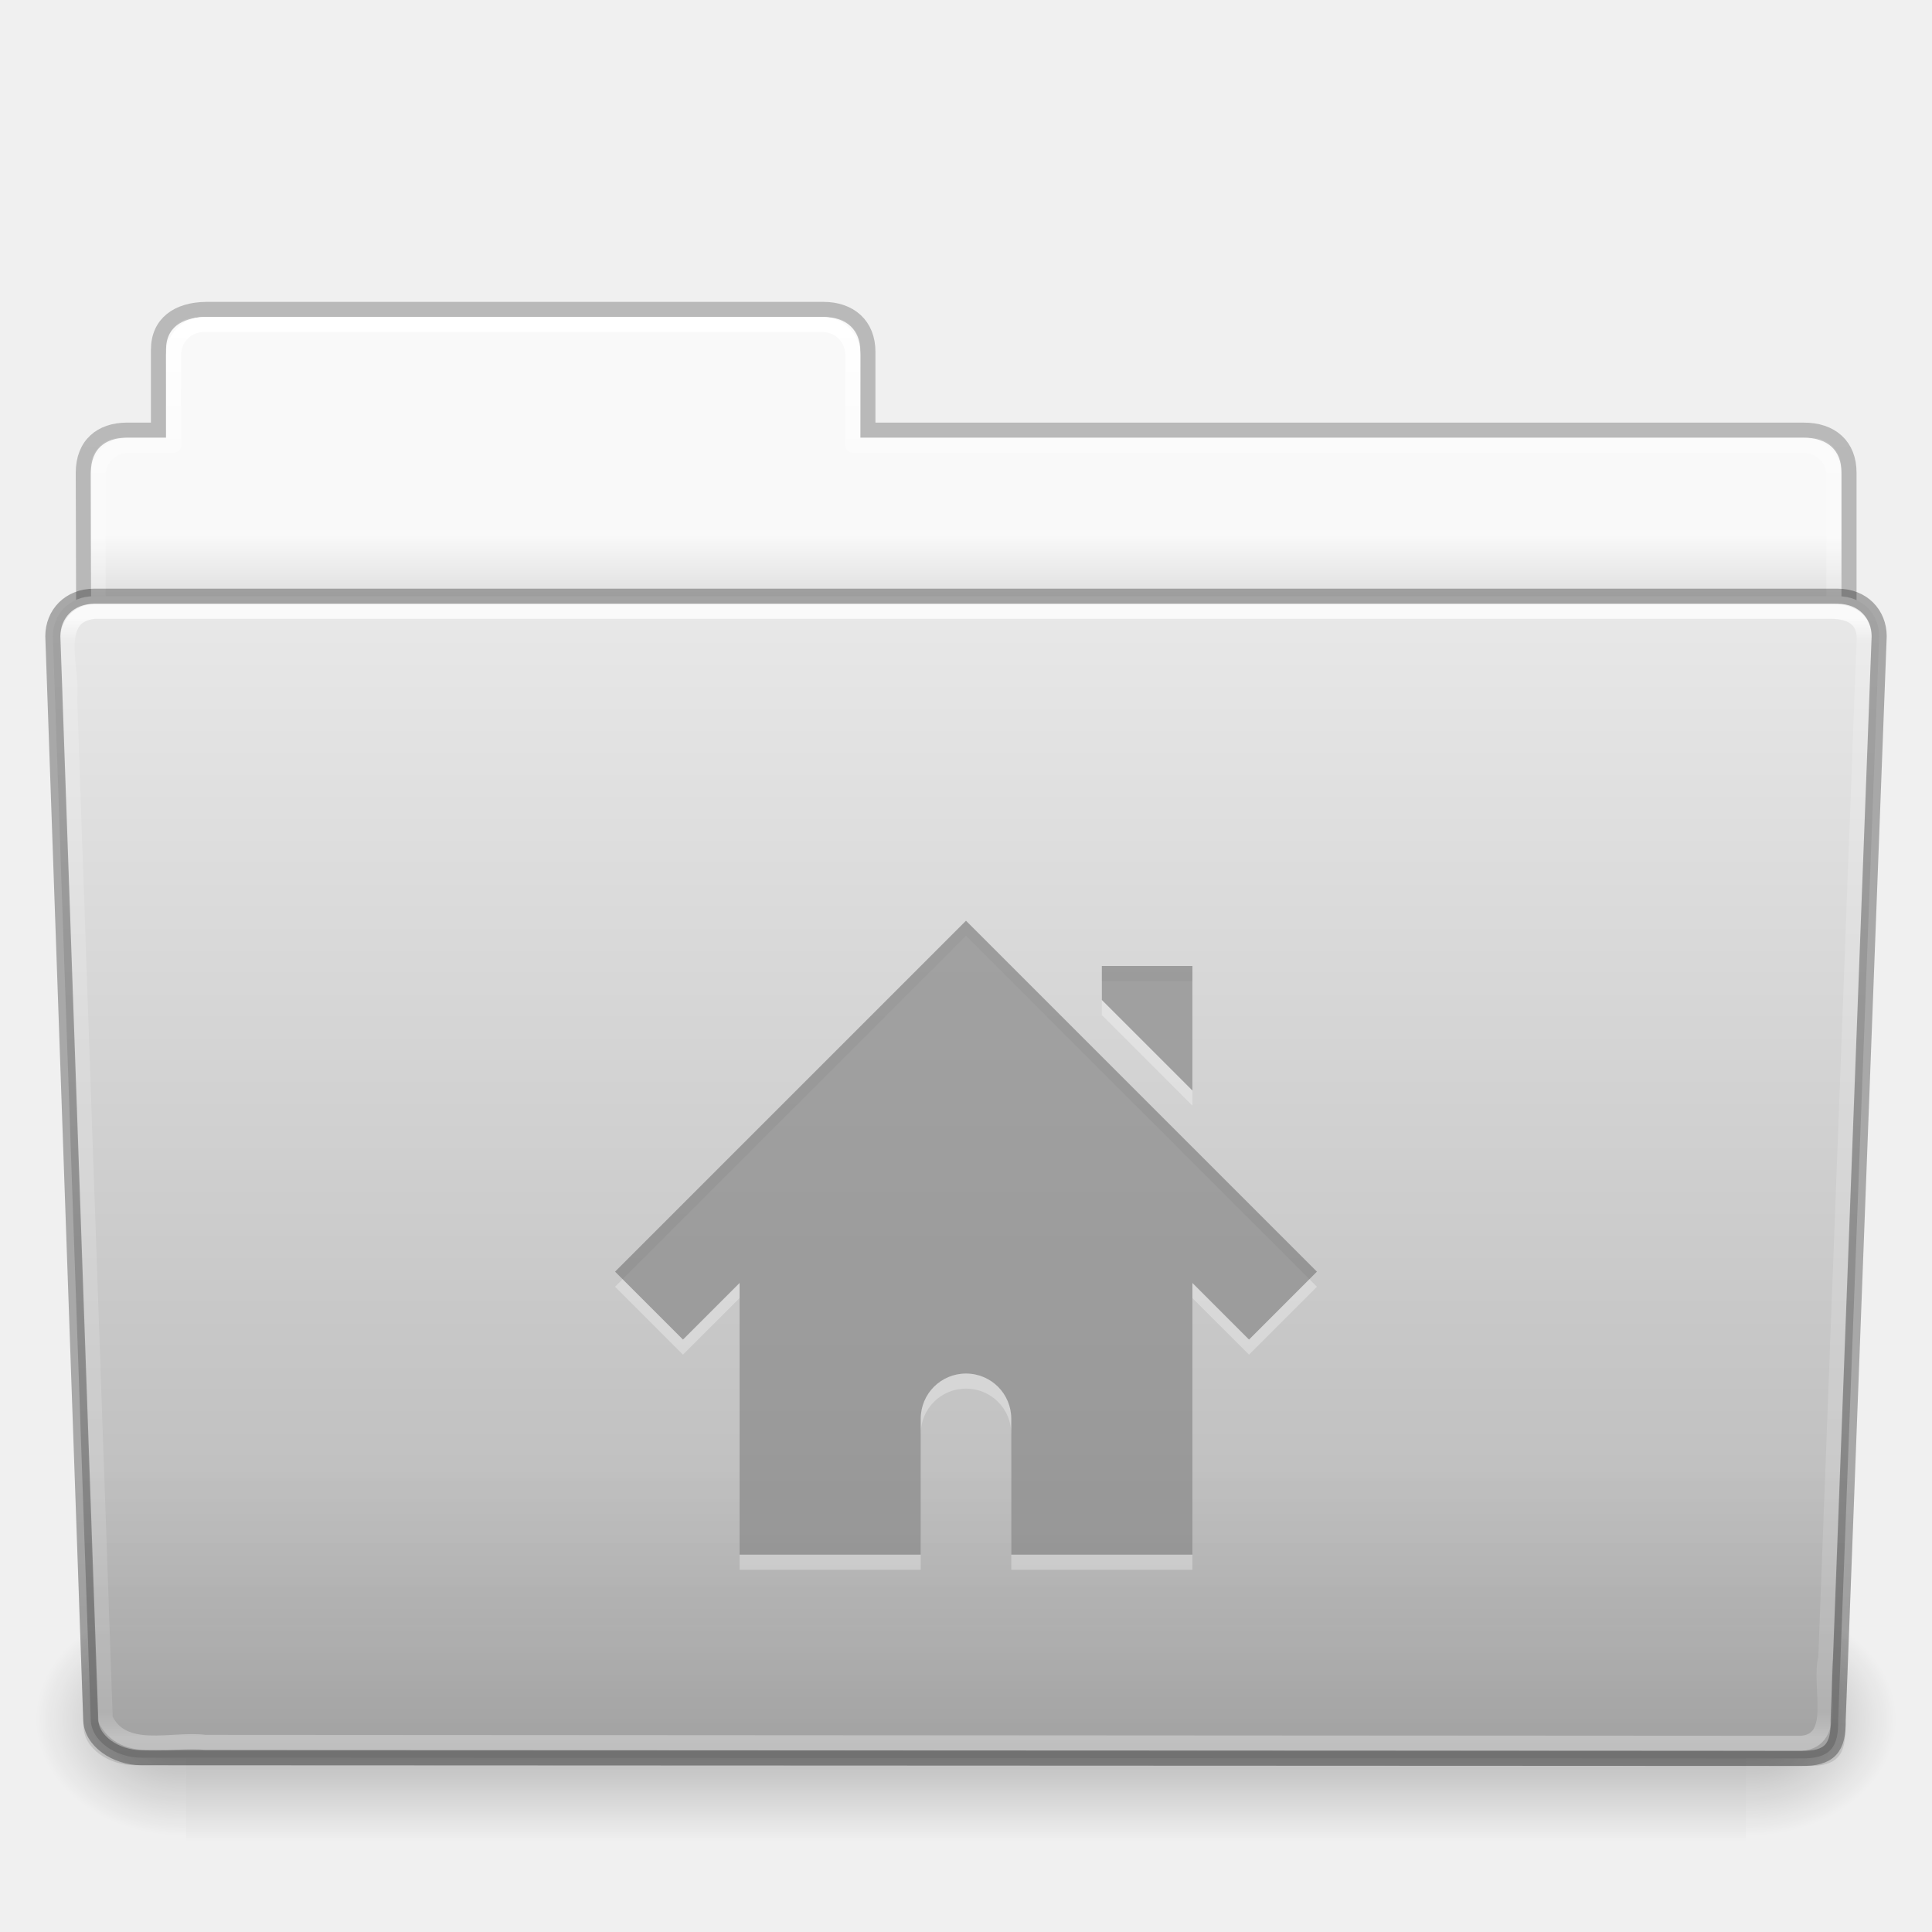
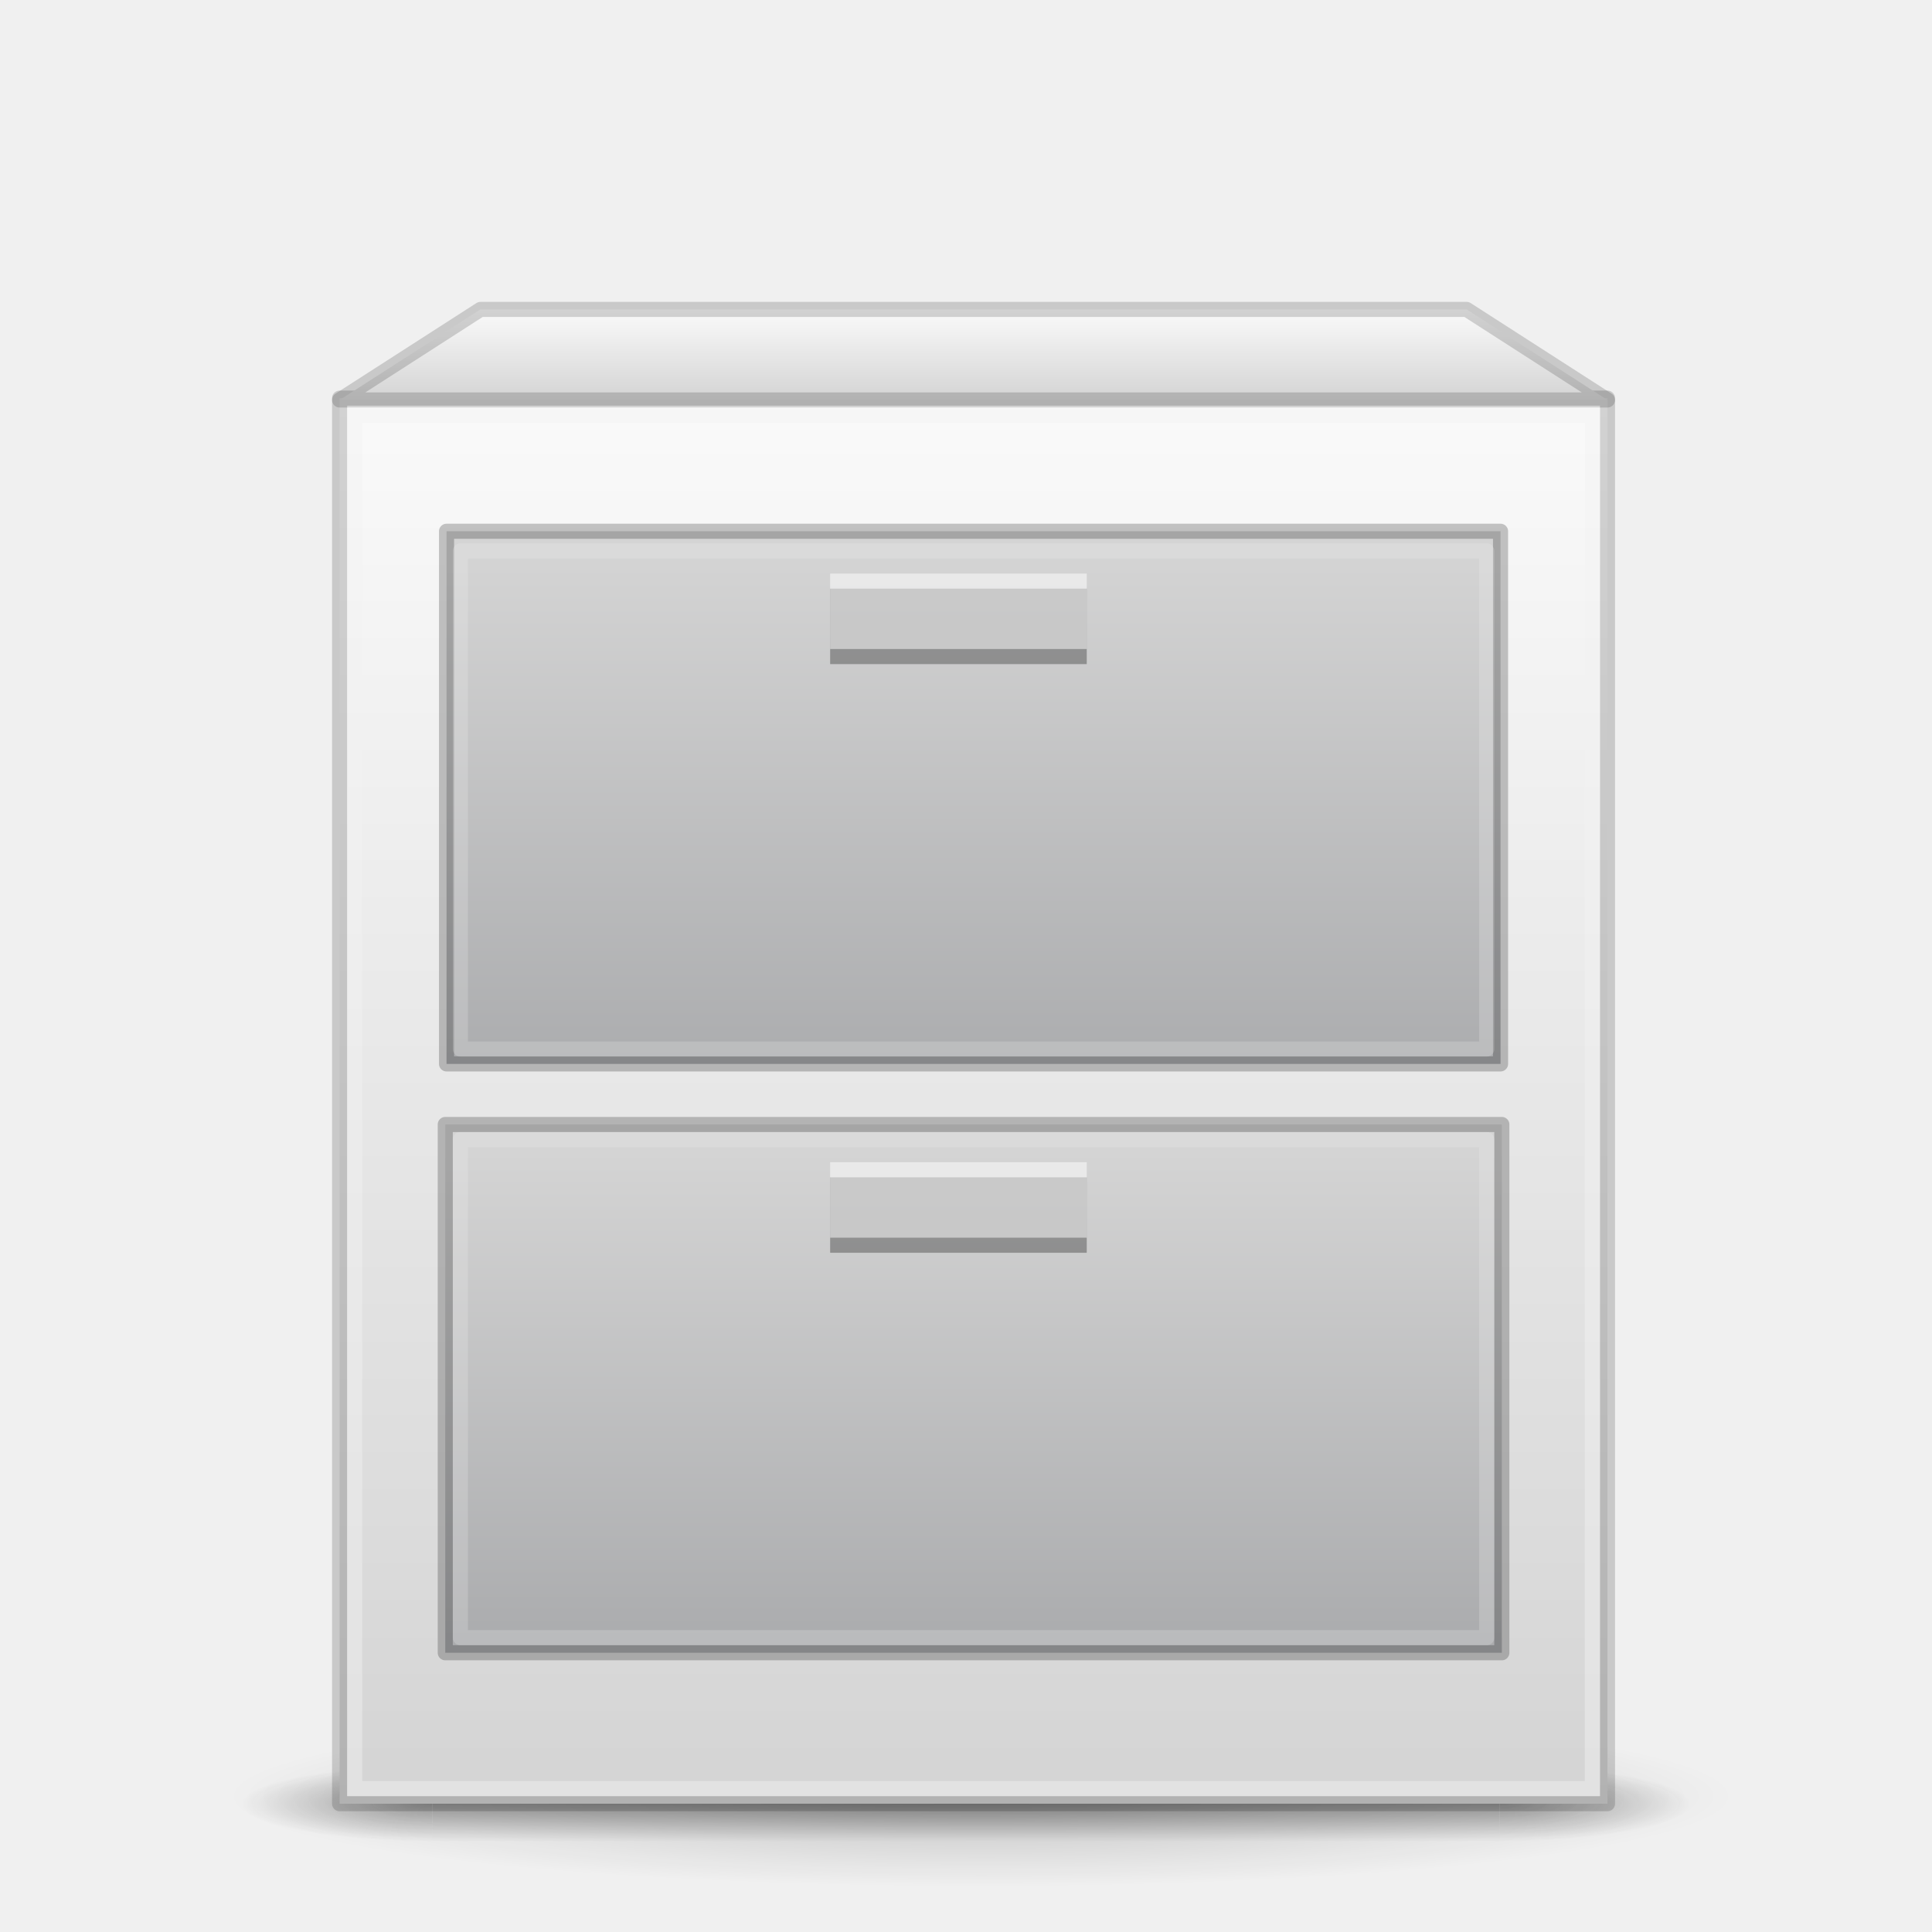
- <svg xmlns="http://www.w3.org/2000/svg" xmlns:xlink="http://www.w3.org/1999/xlink" version="1.1" width="128" height="128" id="svg4000">
-   <defs id="defs4002">
-     <linearGradient x1="97.539" y1="16.962" x2="97.539" y2="44.261" id="linearGradient3097" xlink:href="#linearGradient8272" gradientUnits="userSpaceOnUse" gradientTransform="matrix(2.665841,0,0,2.717099,-143.3328,-69.19882)" />
-     <linearGradient id="linearGradient8272">
-       <stop id="stop8274" style="stop-color:#ffffff;stop-opacity:1" offset="0" />
-       <stop id="stop8276" style="stop-color:#ffffff;stop-opacity:0.235" offset="0.022" />
-       <stop id="stop8278" style="stop-color:#ffffff;stop-opacity:0.157" offset="0.979" />
-       <stop id="stop8280" style="stop-color:#ffffff;stop-opacity:0.392" offset="1" />
+ <svg xmlns="http://www.w3.org/2000/svg" xmlns:xlink="http://www.w3.org/1999/xlink" id="svg8" version="1.1" viewBox="0 0 128 128" height="128" width="128">
+   <defs id="defs2">
+     <linearGradient id="linearGradient1638">
+       <stop style="stop-color:#fafafa;stop-opacity:1" offset="0" id="stop1634" />
+       <stop style="stop-color:#d4d4d4;stop-opacity:1" offset="1" id="stop1636" />
    </linearGradient>
-     <linearGradient x1="22.935" y1="49.629" x2="22.935" y2="36.599" id="linearGradient3100" xlink:href="#linearGradient6129-963-697-142-998-580-273" gradientUnits="userSpaceOnUse" gradientTransform="matrix(3.036796,0,0,2.69097,-8.883113,-65.36461)" />
-     <linearGradient id="linearGradient6129-963-697-142-998-580-273">
-       <stop id="stop2661" style="stop-color:#0a0a0a;stop-opacity:0.498" offset="0" />
-       <stop id="stop2663" style="stop-color:#0a0a0a;stop-opacity:0" offset="1" />
+     <linearGradient id="linearGradient1077">
+       <stop style="stop-color:#fafafa;stop-opacity:1" offset="0" id="stop1073" />
+       <stop style="stop-color:#d4d4d4;stop-opacity:1" offset="1" id="stop1075" />
    </linearGradient>
-     <linearGradient x1="-91" y1="44" x2="-91" y2="119.06" id="linearGradient3103" xlink:href="#linearGradient4632-0-6-4" gradientUnits="userSpaceOnUse" gradientTransform="matrix(1,0,0,1.026667,147,-70.18659)" />
-     <linearGradient id="linearGradient4632-0-6-4">
-       <stop id="stop4634-4-4-7" style="stop-color:#e9e9e9;stop-opacity:1" offset="0" />
-       <stop id="stop4636-3-1-5" style="stop-color:#b4b4b4;stop-opacity:1" offset="1" />
+     <linearGradient id="linearGradient999">
+       <stop id="stop995" offset="0" style="stop-color:#d4d4d4;stop-opacity:1" />
+       <stop id="stop997" offset="1" style="stop-color:#abacae;stop-opacity:1" />
    </linearGradient>
-     <linearGradient x1="302.857" y1="366.648" x2="302.857" y2="609.505" id="linearGradient22388" xlink:href="#linearGradient5048-585" gradientUnits="userSpaceOnUse" gradientTransform="matrix(0.2134205,0,0,0.06641689,-13.14788,75.51857)" />
-     <linearGradient id="linearGradient5048-585">
-       <stop id="stop2667" style="stop-color:#000000;stop-opacity:0" offset="0" />
-       <stop id="stop2669" style="stop-color:#000000;stop-opacity:1" offset="0.5" />
-       <stop id="stop2671" style="stop-color:#000000;stop-opacity:0" offset="1" />
+     <linearGradient id="linearGradient983">
+       <stop id="stop979" offset="0" style="stop-color:#d4d4d4;stop-opacity:1;" />
+       <stop id="stop981" offset="1" style="stop-color:#abacae;stop-opacity:1" />
    </linearGradient>
-     <radialGradient cx="605.714" cy="486.648" r="117.143" fx="605.714" fy="486.648" id="radialGradient22390" xlink:href="#linearGradient5060-179" gradientUnits="userSpaceOnUse" gradientTransform="matrix(0.08277507,0,0,0.06641689,65.62891,75.51857)" />
-     <linearGradient id="linearGradient5060-179">
-       <stop id="stop2675" style="stop-color:#000000;stop-opacity:1" offset="0" />
-       <stop id="stop2677" style="stop-color:#000000;stop-opacity:0" offset="1" />
+     <linearGradient gradientTransform="matrix(0.9545454,0,0,0.9802571,3.409091,8.044402)" gradientUnits="userSpaceOnUse" y2="382.133" x2="20" y1="287.133" x1="20" id="linearGradient985" xlink:href="#linearGradient1077" />
+     <linearGradient gradientTransform="matrix(0.8728916,0,0,0.9802571,7.762047,9.024671)" gradientUnits="userSpaceOnUse" y2="331.633" x2="47.609" y1="296.633" x1="47.609" id="linearGradient993" xlink:href="#linearGradient983" />
+     <linearGradient gradientTransform="matrix(0.8749999,0,0,0.9210527,7.625001,29.87894)" gradientUnits="userSpaceOnUse" y2="371.133" x2="53.411" y1="336.133" x1="53.411" id="linearGradient1001" xlink:href="#linearGradient999" />
+     <linearGradient gradientTransform="matrix(0.9545453,0,0,1.000001,3.409097,2.499807)" gradientUnits="userSpaceOnUse" y2="287.133" x2="65" y1="281.133" x1="65" id="linearGradient1047" xlink:href="#linearGradient1638" />
+     <radialGradient gradientTransform="matrix(2.003784,0,0,1.4,27.98813,-17.4)" gradientUnits="userSpaceOnUse" xlink:href="#linearGradient3688-166-749-5" id="radialGradient4093" fy="43.5" fx="4.993" r="2.5" cy="43.5" cx="4.993" />
+     <linearGradient id="linearGradient3688-166-749-5">
+       <stop offset="0" style="stop-color:#181818;stop-opacity:1" id="stop2883-0" />
+       <stop offset="1" style="stop-color:#181818;stop-opacity:0" id="stop2885-5" />
    </linearGradient>
-     <radialGradient cx="605.714" cy="486.648" r="117.143" fx="605.714" fy="486.648" id="radialGradient22392" xlink:href="#linearGradient5060-820" gradientUnits="userSpaceOnUse" gradientTransform="matrix(-0.08277505,0,0,0.06641689,62.34783,75.51857)" />
-     <linearGradient id="linearGradient5060-820">
-       <stop id="stop2681" style="stop-color:#000000;stop-opacity:1" offset="0" />
-       <stop id="stop2683" style="stop-color:#000000;stop-opacity:0" offset="1" />
+     <radialGradient gradientTransform="matrix(2.003784,0,0,1.4,-20.01187,-104.4)" gradientUnits="userSpaceOnUse" xlink:href="#linearGradient3688-166-749-5" id="radialGradient4095" fy="43.5" fx="4.993" r="2.5" cy="43.5" cx="4.993" />
+     <linearGradient gradientUnits="userSpaceOnUse" xlink:href="#linearGradient3702-501-757-0" id="linearGradient4097" y2="39.999" x2="25.058" y1="47.028" x1="25.058" />
+     <linearGradient id="linearGradient3702-501-757-0">
+       <stop offset="0" style="stop-color:#181818;stop-opacity:0" id="stop2895-0" />
+       <stop offset="0.5" style="stop-color:#181818;stop-opacity:1" id="stop2897-2" />
+       <stop offset="1" style="stop-color:#181818;stop-opacity:0" id="stop2899-6" />
    </linearGradient>
-     <linearGradient x1="97.539" y1="8.81" x2="97.539" y2="44.261" id="linearGradient3110" xlink:href="#linearGradient9235" gradientUnits="userSpaceOnUse" gradientTransform="matrix(2.665841,0,0,2.646908,-143.3328,-66.04951)" />
-     <linearGradient id="linearGradient9235">
-       <stop id="stop9237" style="stop-color:#ffffff;stop-opacity:1" offset="0" />
-       <stop id="stop9239" style="stop-color:#ffffff;stop-opacity:0.235" offset="0.109" />
-       <stop id="stop9241" style="stop-color:#ffffff;stop-opacity:0.157" offset="0.979" />
-       <stop id="stop9243" style="stop-color:#ffffff;stop-opacity:0.392" offset="1" />
+     <linearGradient id="linearGradient3811">
+       <stop offset="0" style="stop-color:#000000;stop-opacity:1" id="stop3813" />
+       <stop offset="1" style="stop-color:#000000;stop-opacity:0" id="stop3815" />
    </linearGradient>
-     <linearGradient x1="-51.786" y1="53.514" x2="-51.786" y2="3.634" id="linearGradient3113" xlink:href="#linearGradient3104-8-8-97-4-6-11-5-5-1-0" gradientUnits="userSpaceOnUse" gradientTransform="matrix(2.168352,0,0,2.246465,141.9485,-68.59047)" />
-     <linearGradient id="linearGradient3104-8-8-97-4-6-11-5-5-1-0">
-       <stop id="stop3106-5-4-3-5-0-2-1-0-1-2" style="stop-color:#000000;stop-opacity:0.322" offset="0" />
-       <stop id="stop3108-4-3-7-8-2-0-7-9-4-9" style="stop-color:#000000;stop-opacity:0.278" offset="1" />
-     </linearGradient>
-     <linearGradient id="linearGradient6404-7-5">
-       <stop id="stop6406-1-8" style="stop-color:#f9f9f9;stop-opacity:1" offset="0" />
-       <stop id="stop6408-9-6" style="stop-color:#c9c9c9;stop-opacity:1" offset="1" />
-     </linearGradient>
-     <linearGradient x1="62.989" y1="14.091" x2="62.989" y2="16.998" id="linearGradient3998" xlink:href="#linearGradient6404-7-5" gradientUnits="userSpaceOnUse" gradientTransform="matrix(2.72093,0,0,2.672258,-117.2202,-66.21387)" />
+     <radialGradient gradientTransform="matrix(1.414902,0,0,0.1697883,70.70032,366.2647)" gradientUnits="userSpaceOnUse" xlink:href="#linearGradient3811" id="radialGradient4432" fy="93.468" fx="-4.029" r="35.338" cy="93.468" cx="-4.029" />
  </defs>
-   <g transform="translate(0,64)" id="layer1">
-     <path d="m 13,-42.969 c -1.108,0 -2,0.892 -2,2 l 0,5.969 -3,0 c -1.108,0 -2,0.892 -2,2 l 0,11 c 0,1.108 0.892,2 2,2 l 112,0 c 1.108,0 2,-0.892 2,-2 l 0,-11 c 0,-1.108 -0.892,-2 -2,-2 l -63,0 0,-5.969 c 0,-1.108 -0.892,-2 -2,-2 l -42,0 z" id="use13971" style="color:#000000;fill:url(#linearGradient3998);fill-opacity:1;fill-rule:nonzero;stroke:none;stroke-width:1;marker:none;visibility:visible;display:inline;overflow:visible;enable-background:accumulate" />
-     <path d="m 13.663,-43.5 c -1.878,0.021 -3.163,0.914 -3.163,2.672 l 0,5.327 c -0.961,0 -1.477,-0.003 -2.104,0 -1.679,0.008 -2.878,0.945 -2.878,2.833 0.094,27.498 -0.018,28.922 -0.018,31.257 3.906,0 117,-9.887 117,-14.142 l 0,-17.142 c 0,-1.758 -1.158,-2.826 -3.036,-2.805 l -61.964,0 0,-5.199 c 0,-1.758 -1.187,-2.801 -2.948,-2.801 l -40.889,0 z" id="use13973" style="opacity:0.8;color:#000000;fill:none;stroke:url(#linearGradient3113);stroke-width:1;stroke-linecap:butt;stroke-linejoin:miter;stroke-miterlimit:4;stroke-opacity:1;stroke-dasharray:none;stroke-dashoffset:0;marker:none;visibility:visible;display:inline;overflow:visible;enable-background:accumulate" />
-     <path d="m 13.5,-42.5 c -1.108,0 -2,0.892 -2,2 l 0,6 -3,0 c -1.108,0 -2,0.892 -2,2 l 0,11 c 0,1.108 0.892,2 2,2 l 111,0 c 1.108,0 2,-0.892 2,-2 l 0,-11 c 0,-1.108 -0.892,-2 -2,-2 l -63,0 0,-6 c 0,-1.108 -0.892,-2 -2,-2 l -41,0 z" id="use13975" style="color:#000000;fill:none;stroke:url(#linearGradient3110);stroke-width:1;stroke-linecap:round;stroke-linejoin:round;stroke-miterlimit:4;stroke-opacity:1;stroke-dasharray:none;stroke-dashoffset:0;marker:none;visibility:visible;display:inline;overflow:visible;enable-background:accumulate" />
-     <g transform="matrix(1.002734,0,0,0.9919518,-0.1633134,-57.0664)" id="use13977">
-       <rect width="103.052" height="16.13" x="12.463" y="99.87" id="rect22382" style="opacity:0.3;fill:url(#linearGradient22388);fill-opacity:1;fill-rule:nonzero;stroke:none;stroke-width:1;marker:none;visibility:visible;display:inline;overflow:visible" />
-       <path d="m 115.514,99.871 c 0,0 0,16.129 0,16.129 4.263,0.03 10.305,-3.614 10.305,-8.066 0,-4.452 -4.757,-8.063 -10.305,-8.063 z" id="path22384" style="opacity:0.3;fill:url(#radialGradient22390);fill-opacity:1;fill-rule:nonzero;stroke:none;stroke-width:1;marker:none;visibility:visible;display:inline;overflow:visible" />
-       <path d="m 12.463,99.871 c 0,0 0,16.129 0,16.129 -4.263,0.03 -10.305,-3.614 -10.305,-8.066 0,-4.452 4.757,-8.063 10.305,-8.063 z" id="path22386" style="opacity:0.3;fill:url(#radialGradient22392);fill-opacity:1;fill-rule:nonzero;stroke:none;stroke-width:1;marker:none;visibility:visible;display:inline;overflow:visible" />
+   <g transform="translate(0,-263.1333)" id="layer1">
+     <path d="m 115,382.134 c -0.005,3.313 -22.389,5.999 -50,5.999 -27.611,0 -49.995,-2.686 -50,-5.999 -0.005,-3.314 22.382,-6.001 50,-6.001 27.618,0 50.005,2.687 50,6.001 z" id="path3041" style="color:#000000;display:inline;overflow:visible;visibility:visible;opacity:0.2;fill:url(#radialGradient4432);fill-opacity:1;fill-rule:nonzero;stroke:none;stroke-width:1;marker:none;enable-background:accumulate" />
+     <g style="opacity:0.4;stroke-width:1.061" id="g3712" transform="matrix(2.526316,0,0,0.7142857,3.368421,351.5619)">
+       <rect style="fill:url(#radialGradient4093);fill-opacity:1;stroke:none;stroke-width:1.061" id="rect2801" y="40" x="38" height="7" width="5" />
+       <rect style="fill:url(#radialGradient4095);fill-opacity:1;stroke:none;stroke-width:1.061" id="rect3696" transform="scale(-1)" y="-47" x="-10" height="7" width="5" />
+       <rect style="fill:url(#linearGradient4097);fill-opacity:1;stroke:none;stroke-width:1.061" id="rect3700" y="40" x="10" height="7" width="28" />
    </g>
-     <path d="m 6.25,-24.5 115.5,0.001 c 1.669,0 2.75,1.184 2.75,2.655 l -2.716,71.781 c 0.039,1.862 -0.55,2.6 -2.489,2.561 L 9.362,52.452 c -1.669,0 -3.351,-1.099 -3.351,-2.571 l -2.51,-71.725 c 0,-1.472 1.081,-2.656 2.75,-2.656 z" id="use13979" style="fill:url(#linearGradient3103);fill-opacity:1;fill-rule:nonzero;stroke:none;stroke-width:1;marker:none;visibility:visible;display:inline;overflow:visible;enable-background:accumulate" />
-     <path d="m 5.773,-25 116.455,0.001 c 1.682,0 2.773,1.199 2.773,2.69 l -2.739,72.713 c 0.039,1.886 -0.555,2.634 -2.509,2.595 L 8.91,52.951 c -1.682,0 -3.379,-1.113 -3.379,-2.604 l -2.531,-72.656 c 0,-1.491 1.09,-2.691 2.773,-2.691 z" id="use13981" style="opacity:0.4;fill:url(#linearGradient3100);fill-opacity:1;stroke:none" />
-     <path d="m 6.25,-23.5 c -2.849,0.297 -1.409,3.767 -1.64,5.72 0.786,22.548 1.575,45.096 2.359,67.644 1.189,2.49 4.43,1.282 6.638,1.574 35.235,0.021 70.47,0.041 105.705,0.062 2.566,-0.165 1.157,-3.818 1.654,-5.656 0.855,-22.569 2.543,-67.571 2.543,-67.571 0,-1.162 -0.78,-1.773 -2.207,-1.773 -37.089,0 -77.962,0 -115.052,0 z" id="use13983" style="opacity:0.8;fill:none;stroke:url(#linearGradient3097);stroke-width:1;stroke-linecap:round;stroke-linejoin:round;stroke-miterlimit:4;stroke-opacity:1;stroke-dasharray:none;stroke-dashoffset:0;marker:none;visibility:visible;display:inline;overflow:visible;enable-background:accumulate" />
-     <path d="m 64,-2 -23.25,23.25 4.5,4.5 3.75,-3.75 0,18 12,0 0,-9 c 0,-1.662 1.338,-3 3,-3 1.662,0 3,1.338 3,3 l 0,9 12,0 0,-18 3.75,3.75 4.5,-4.5 -23.25,-23.25 z m 9,3 0,2.25 6,6 0,-8.25 -6,0 z" id="path2998-49-0-8-6" style="opacity:0.3;color:#000000;fill:#ffffff;fill-opacity:1;fill-rule:nonzero;stroke:none;stroke-width:1.7;marker:none;visibility:visible;display:inline;overflow:visible;enable-background:accumulate" />
-     <path d="m 6.25,-24.5 115.5,0.001 c 1.669,0 2.75,1.184 2.75,2.655 l -2.716,71.781 c 0.039,1.862 -0.55,2.6 -2.489,2.561 L 9.362,52.452 c -1.669,0 -3.351,-1.099 -3.351,-2.571 l -2.51,-71.725 c 0,-1.472 1.081,-2.656 2.75,-2.656 z" id="path3369-7-0" style="opacity:0.3;fill:none;stroke:#000000;stroke-width:1;stroke-linecap:round;stroke-linejoin:round;stroke-miterlimit:4;stroke-opacity:1;stroke-dasharray:none;stroke-dashoffset:0;marker:none;visibility:visible;display:inline;overflow:visible;enable-background:accumulate" />
-     <path d="m 64,-3 -23.25,23.25 4.5,4.5 3.75,-3.75 0,18 12,0 0,-9 c 0,-1.662 1.338,-3 3,-3 1.662,0 3,1.338 3,3 l 0,9 12,0 0,-18 3.75,3.75 4.5,-4.5 -23.25,-23.25 z m 9,3 0,2.25 6,6 0,-8.25 -6,0 z" id="path2998-49-0-0-9" style="color:#000000;fill:#6c6c6c;fill-opacity:0.552;fill-rule:nonzero;stroke:none;stroke-width:5.1;marker:none;visibility:visible;display:inline;overflow:visible;enable-background:accumulate" />
+     <rect y="289.509" x="22.5" height="93.124" width="84" id="rect823" style="opacity:1;fill:url(#linearGradient985);fill-opacity:1;fill-rule:nonzero;stroke:#000000;stroke-width:1;stroke-linecap:round;stroke-linejoin:round;stroke-miterlimit:4;stroke-dasharray:none;stroke-opacity:0.161" />
+     <rect y="298.331" x="29.584" height="35.289" width="69.831" id="rect823-3" style="opacity:1;fill:url(#linearGradient993);fill-opacity:1;fill-rule:nonzero;stroke:#000000;stroke-width:1;stroke-linecap:round;stroke-linejoin:round;stroke-miterlimit:4;stroke-dasharray:none;stroke-opacity:0.22" />
+     <path id="path861" d="m 22.5,289.633 9.333,-6 H 97.167 l 9.333,6 z" style="opacity:1;fill:url(#linearGradient1047);fill-opacity:1;stroke:#000000;stroke-width:1px;stroke-linecap:butt;stroke-linejoin:round;stroke-opacity:0.161" />
+     <rect y="337.633" x="29.5" height="35" width="70" id="rect823-3-6" style="opacity:1;fill:url(#linearGradient1001);fill-opacity:1;fill-rule:nonzero;stroke:#000000;stroke-width:1;stroke-linecap:round;stroke-linejoin:round;stroke-miterlimit:4;stroke-dasharray:none;stroke-opacity:0.22" />
+     <rect y="341.133" x="55" height="5" width="17" id="rect910" style="opacity:0.3;fill:#000000;fill-opacity:1;fill-rule:nonzero;stroke:none;stroke-width:4;stroke-linecap:round;stroke-linejoin:miter;stroke-miterlimit:4;stroke-dasharray:none;stroke-opacity:0.005" />
+     <rect y="340.133" x="55" height="5" width="17" id="rect910-5" style="opacity:0.5;fill:#ffffff;fill-opacity:1;fill-rule:nonzero;stroke:none;stroke-width:4;stroke-linecap:round;stroke-linejoin:miter;stroke-miterlimit:4;stroke-dasharray:none;stroke-opacity:0.005" />
+     <rect y="302.133" x="55" height="5" width="17" id="rect910-2" style="opacity:0.3;fill:#000000;fill-opacity:1;fill-rule:nonzero;stroke:none;stroke-width:4;stroke-linecap:round;stroke-linejoin:miter;stroke-miterlimit:4;stroke-dasharray:none;stroke-opacity:0.005" />
+     <rect y="301.133" x="55" height="5" width="17" id="rect910-5-7" style="opacity:0.5;fill:#ffffff;fill-opacity:1;fill-rule:nonzero;stroke:none;stroke-width:4;stroke-linecap:round;stroke-linejoin:miter;stroke-miterlimit:4;stroke-dasharray:none;stroke-opacity:0.005" />
+     <rect y="290.633" x="23.5" height="91" width="82" id="rect823-6" style="opacity:1;fill:none;fill-opacity:1;fill-rule:nonzero;stroke:#f3f3f3;stroke-width:1;stroke-linecap:round;stroke-linejoin:miter;stroke-miterlimit:4;stroke-dasharray:none;stroke-opacity:0.454" />
+     <rect y="299.633" x="30.5" height="33" width="68" id="rect823-3-7" style="opacity:1;fill:none;fill-opacity:1;fill-rule:nonzero;stroke:#f1f1f1;stroke-width:1;stroke-linecap:round;stroke-linejoin:round;stroke-miterlimit:4;stroke-dasharray:none;stroke-opacity:0.22" />
+     <rect y="338.633" x="30.5" height="33" width="68" id="rect823-3-7-5" style="opacity:1;fill:none;fill-opacity:1;fill-rule:nonzero;stroke:#f1f1f1;stroke-width:1;stroke-linecap:round;stroke-linejoin:round;stroke-miterlimit:4;stroke-dasharray:none;stroke-opacity:0.22" />
  </g>
</svg>
